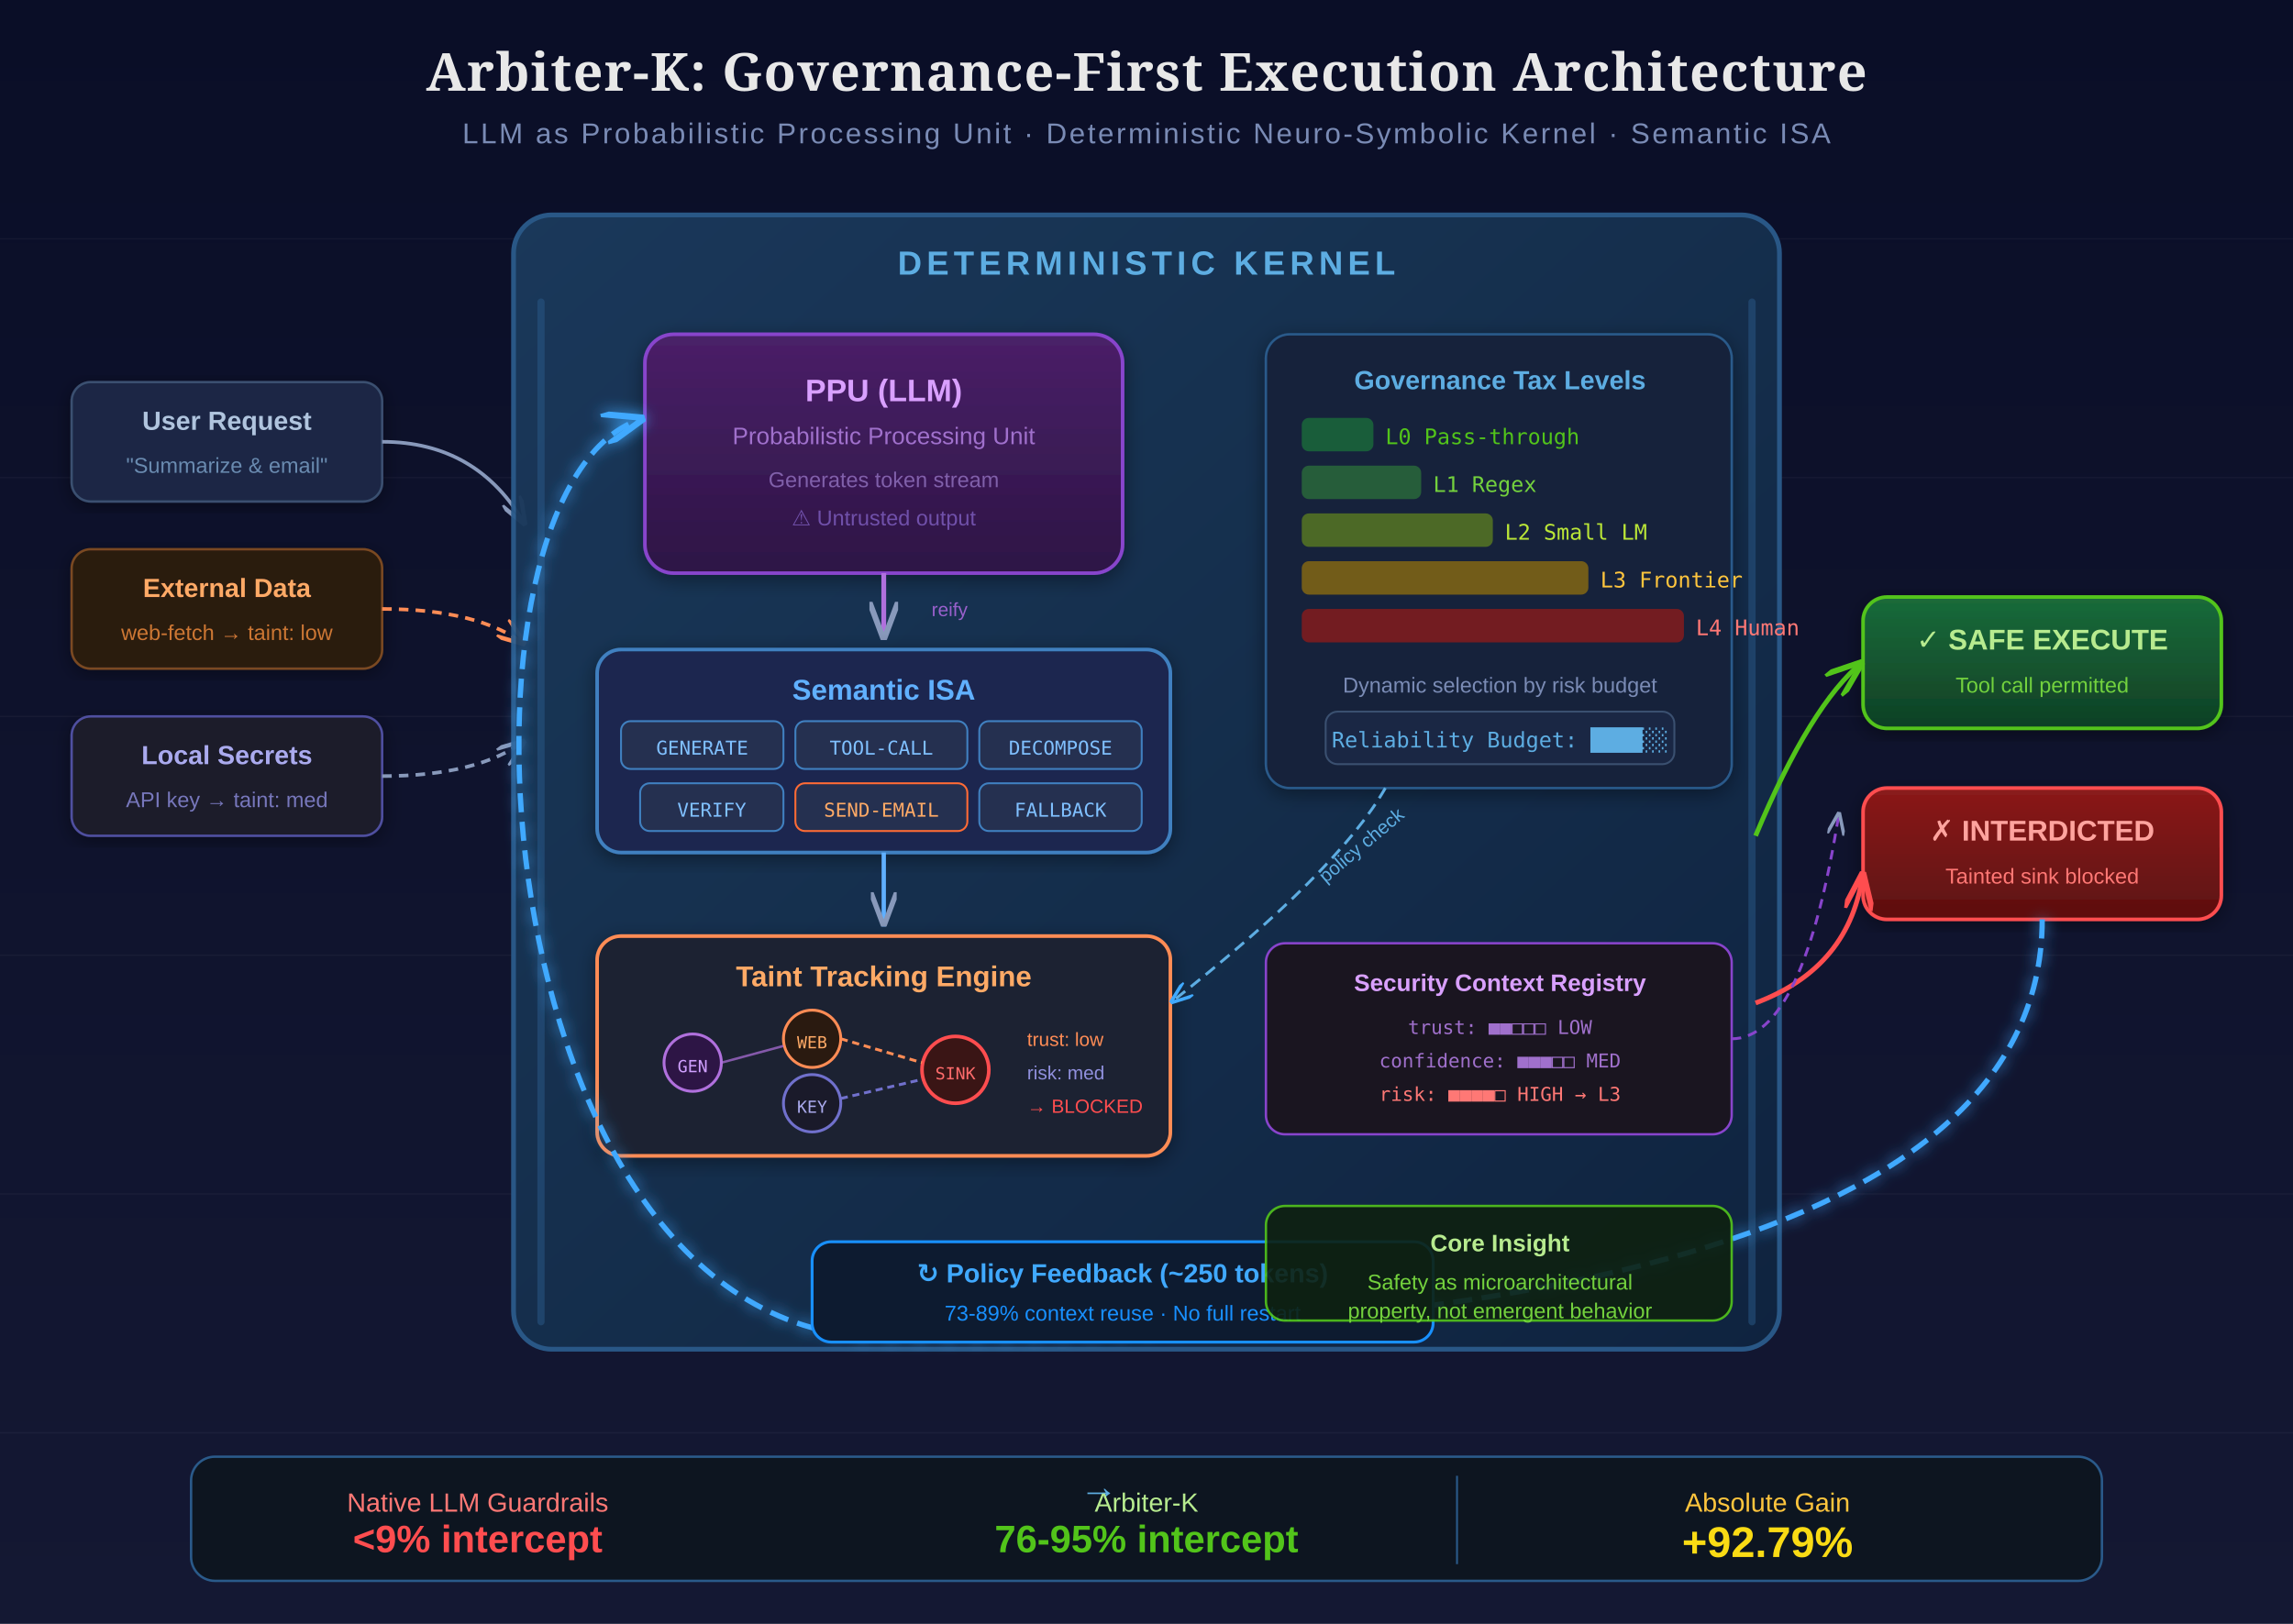
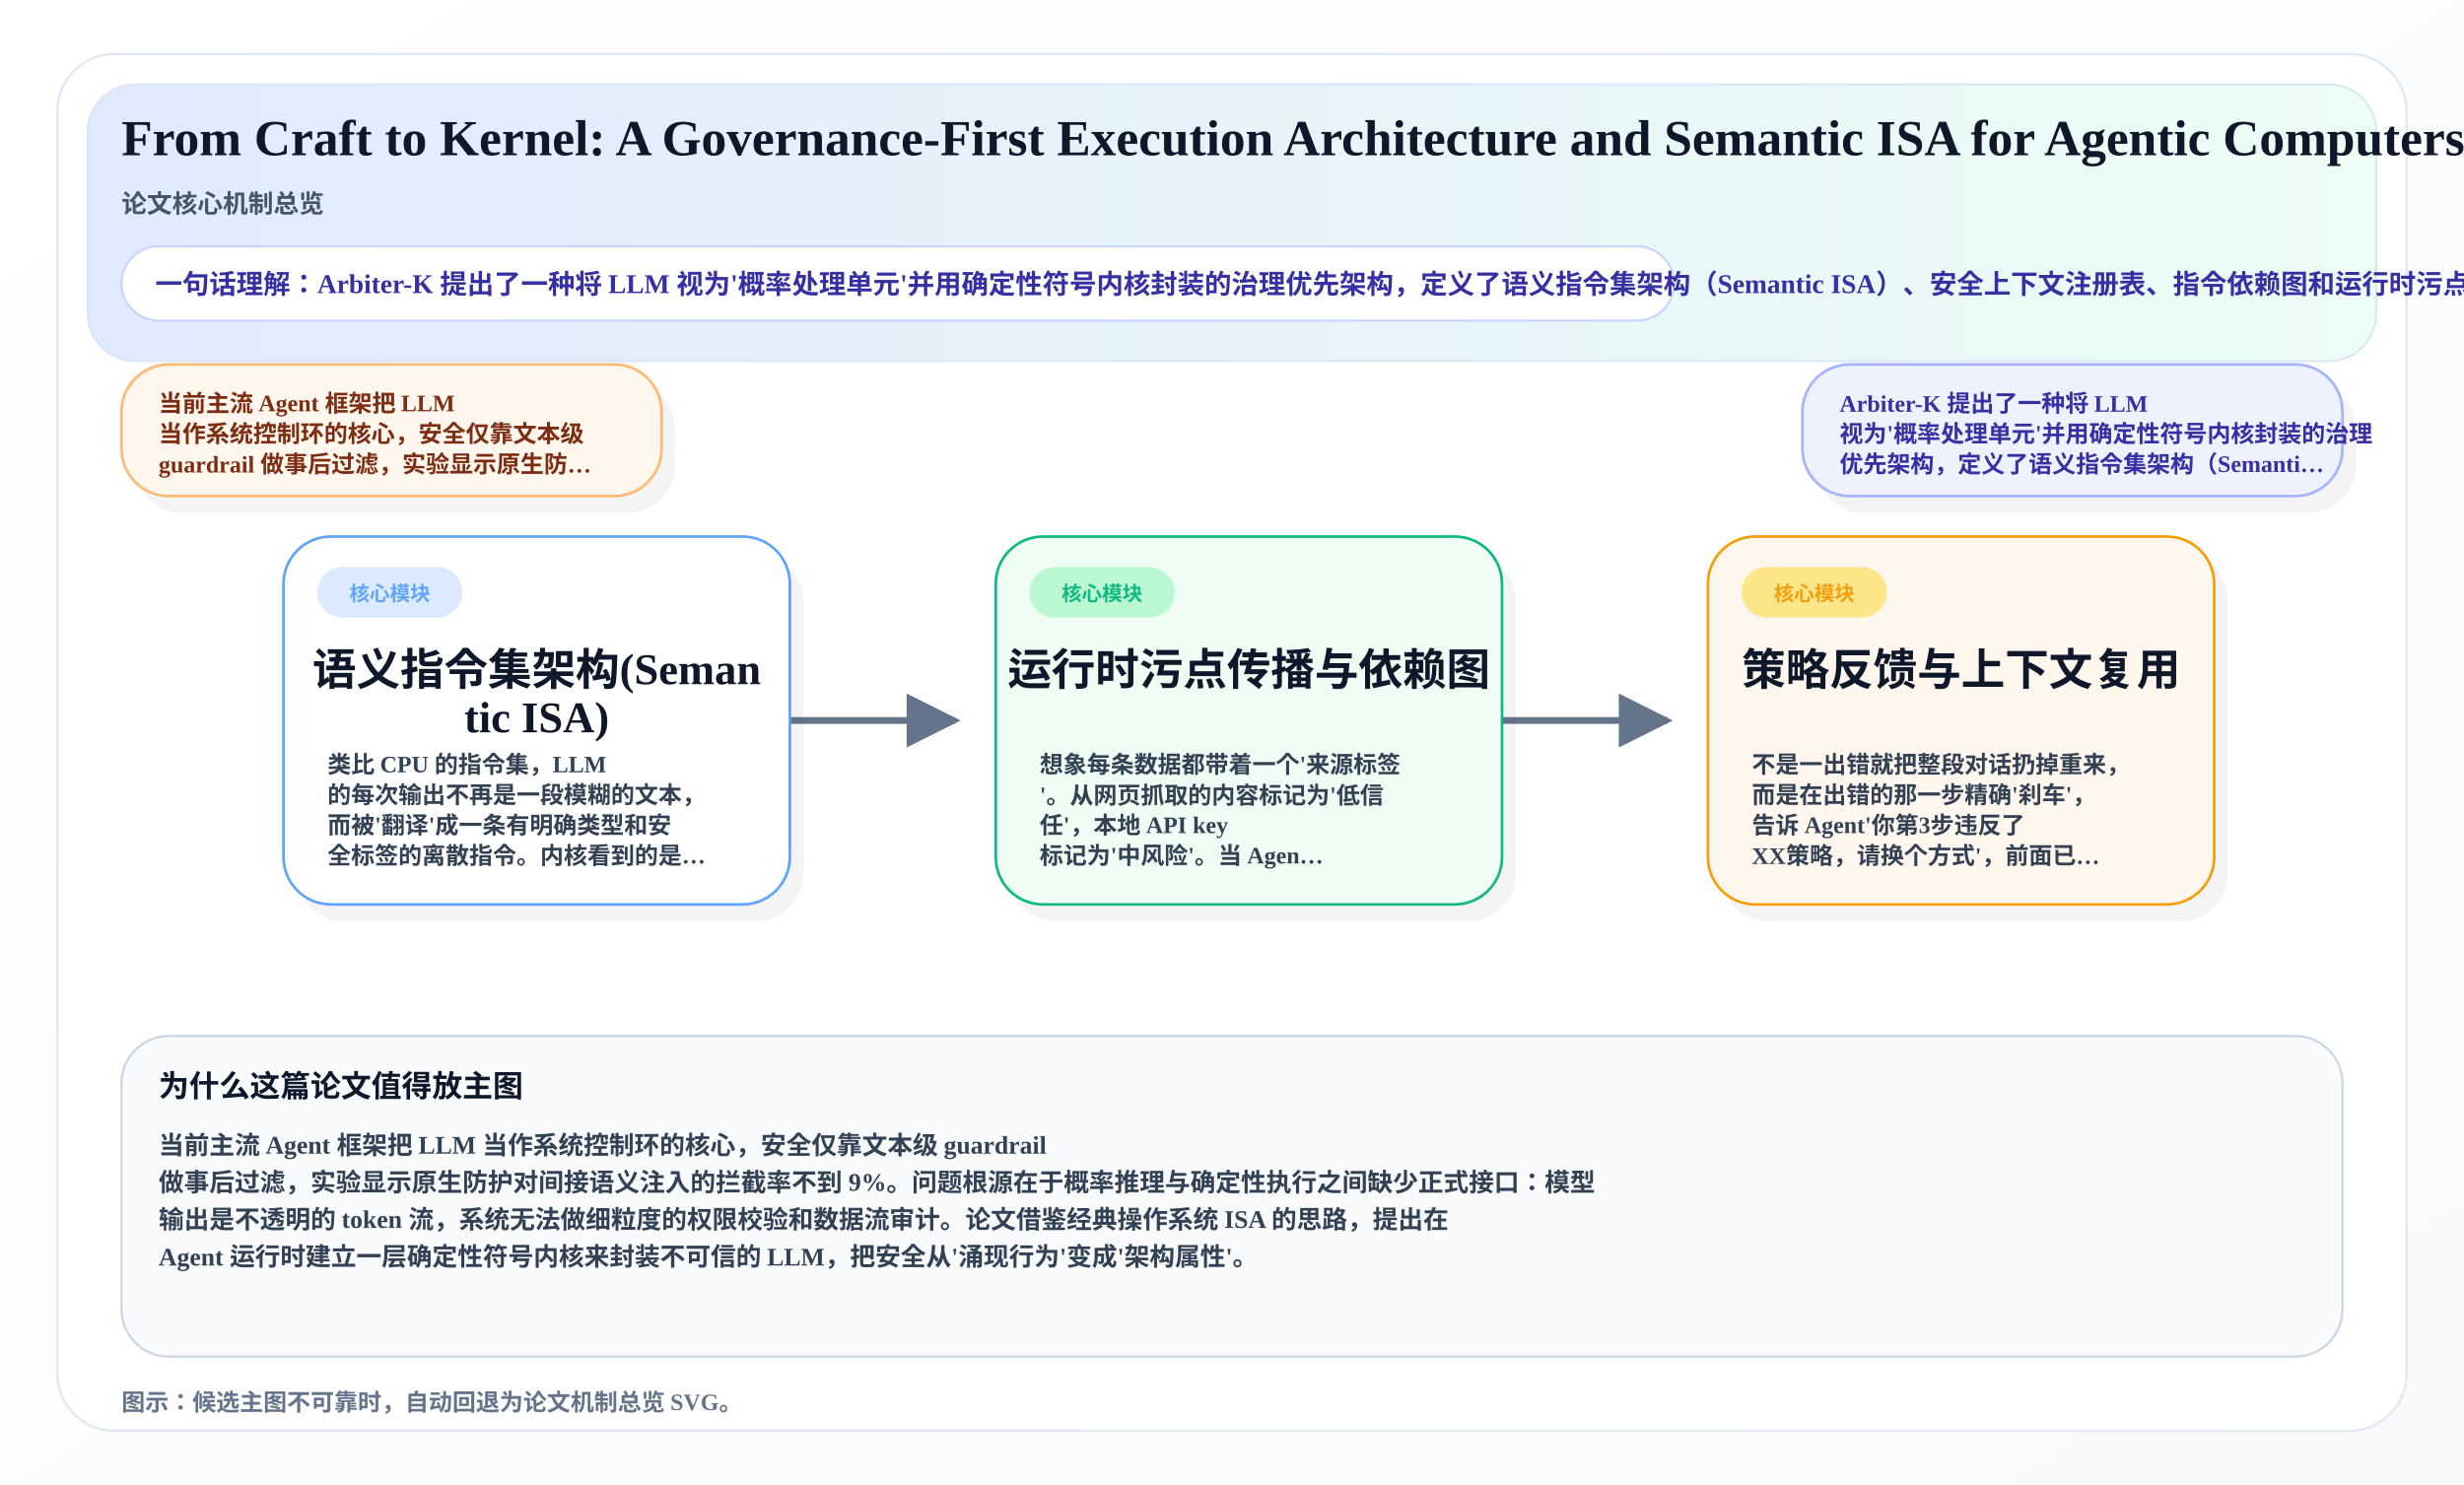
- <svg xmlns="http://www.w3.org/2000/svg" viewBox="0 0 960 680">
+ <svg xmlns="http://www.w3.org/2000/svg" width="1460" height="880" viewBox="0 0 1460 880">
  <defs>
-     <linearGradient id="bgGrad" x1="0" y1="0" x2="0" y2="1">
-       <stop offset="0%" stop-color="#0a0e27" />
-       <stop offset="100%" stop-color="#141833" />
+     <linearGradient id="overviewBg" x1="0%" y1="0%" x2="100%" y2="100%">
+       <stop offset="0%" stop-color="#FFFFFF" />
+       <stop offset="100%" stop-color="#F8FAFC" />
    </linearGradient>
-     <linearGradient id="kernelGrad" x1="0" y1="0" x2="1" y2="1">
-       <stop offset="0%" stop-color="#1a3a5c" />
-       <stop offset="100%" stop-color="#0f2440" />
+     <linearGradient id="heroBand" x1="0%" y1="0%" x2="100%" y2="0%">
+       <stop offset="0%" stop-color="#E0EAFF" />
+       <stop offset="100%" stop-color="#ECFDF5" />
    </linearGradient>
-     <linearGradient id="ppuGrad" x1="0" y1="0" x2="0" y2="1">
-       <stop offset="0%" stop-color="#4a2068" />
-       <stop offset="100%" stop-color="#2d1545" />
-     </linearGradient>
-     <linearGradient id="sinkGrad" x1="0" y1="0" x2="0" y2="1">
-       <stop offset="0%" stop-color="#8b1a1a" />
-       <stop offset="100%" stop-color="#5c1010" />
-     </linearGradient>
-     <linearGradient id="safeGrad" x1="0" y1="0" x2="0" y2="1">
-       <stop offset="0%" stop-color="#1a6b3a" />
-       <stop offset="100%" stop-color="#0f4025" />
-     </linearGradient>
-     <linearGradient id="taintGrad" x1="0" y1="0" x2="1" y2="0">
-       <stop offset="0%" stop-color="#ff6b35" />
-       <stop offset="100%" stop-color="#d4380d" />
-     </linearGradient>
-     <linearGradient id="feedbackGrad" x1="0" y1="0" x2="1" y2="0">
-       <stop offset="0%" stop-color="#1890ff" />
-       <stop offset="100%" stop-color="#096dd9" />
-     </linearGradient>
-     <filter id="glow">
-       <feGaussianBlur stdDeviation="3" result="blur" />
-       <feMerge>
-         <feMergeNode in="blur" />
-         <feMergeNode in="SourceGraphic" />
-       </feMerge>
-     </filter>
-     <filter id="softShadow">
-       <feDropShadow dx="0" dy="2" stdDeviation="4" flood-color="#000" flood-opacity="0.4" />
-     </filter>
-     <marker id="arrowWhite" markerWidth="8" markerHeight="6" refX="8" refY="3" orient="auto">
-       <path d="M0,0 L8,3 L0,6" fill="none" stroke="#8899bb" stroke-width="1.2" />
-     </marker>
-     <marker id="arrowOrange" markerWidth="8" markerHeight="6" refX="8" refY="3" orient="auto">
-       <path d="M0,0 L8,3 L0,6" fill="none" stroke="#ff8c55" stroke-width="1.2" />
-     </marker>
-     <marker id="arrowBlue" markerWidth="8" markerHeight="6" refX="8" refY="3" orient="auto">
-       <path d="M0,0 L8,3 L0,6" fill="none" stroke="#40a9ff" stroke-width="1.2" />
-     </marker>
-     <marker id="arrowGreen" markerWidth="8" markerHeight="6" refX="8" refY="3" orient="auto">
-       <path d="M0,0 L8,3 L0,6" fill="none" stroke="#52c41a" stroke-width="1.2" />
-     </marker>
-     <marker id="arrowRed" markerWidth="8" markerHeight="6" refX="8" refY="3" orient="auto">
-       <path d="M0,0 L8,3 L0,6" fill="none" stroke="#ff4d4f" stroke-width="1.2" />
+     <marker id="arrow" viewBox="0 0 10 10" refX="9" refY="5" markerWidth="8" markerHeight="8" orient="auto-start-reverse">
+       <path d="M 0 0 L 10 5 L 0 10 z" fill="#64748B" />
    </marker>
  </defs>
-   <rect width="960" height="680" fill="url(#bgGrad)" />
-   <g opacity="0.04" stroke="#ffffff" stroke-width="0.5">
-     <line x1="0" y1="100" x2="960" y2="100" />
-     <line x1="0" y1="200" x2="960" y2="200" />
-     <line x1="0" y1="300" x2="960" y2="300" />
-     <line x1="0" y1="400" x2="960" y2="400" />
-     <line x1="0" y1="500" x2="960" y2="500" />
-     <line x1="0" y1="600" x2="960" y2="600" />
-   </g>
-   <text x="480" y="38" text-anchor="middle" fill="#e8e8e8" font-family="Georgia, serif" font-size="22" font-weight="bold" letter-spacing="0.5">Arbiter-K: Governance-First Execution Architecture</text>
-   <text x="480" y="60" text-anchor="middle" fill="#7a8bb5" font-family="Arial, sans-serif" font-size="12" letter-spacing="1">LLM as Probabilistic Processing Unit · Deterministic Neuro-Symbolic Kernel · Semantic ISA</text>
-   <g filter="url(#softShadow)">
-     <rect x="30" y="160" width="130" height="50" rx="8" fill="#1a2744" stroke="#3a5070" stroke-width="1" />
-     <text x="95" y="180" text-anchor="middle" fill="#b0c4de" font-family="Arial, sans-serif" font-size="11" font-weight="bold">User Request</text>
-     <text x="95" y="198" text-anchor="middle" fill="#6a8ab0" font-family="Arial, sans-serif" font-size="9">"Summarize &amp; email"</text>
-   </g>
-   <g filter="url(#softShadow)">
-     <rect x="30" y="230" width="130" height="50" rx="8" fill="#2a1a10" stroke="#7a4a20" stroke-width="1" />
-     <text x="95" y="250" text-anchor="middle" fill="#ffaa66" font-family="Arial, sans-serif" font-size="11" font-weight="bold">External Data</text>
-     <text x="95" y="268" text-anchor="middle" fill="#cc7733" font-family="Arial, sans-serif" font-size="9">web-fetch → taint: low</text>
-   </g>
-   <g filter="url(#softShadow)">
-     <rect x="30" y="300" width="130" height="50" rx="8" fill="#1a1a2a" stroke="#5050a0" stroke-width="1" />
-     <text x="95" y="320" text-anchor="middle" fill="#aaaaee" font-family="Arial, sans-serif" font-size="11" font-weight="bold">Local Secrets</text>
-     <text x="95" y="338" text-anchor="middle" fill="#7777bb" font-family="Arial, sans-serif" font-size="9">API key → taint: med</text>
-   </g>
-   <path d="M160,185 Q200,185 220,220" fill="none" stroke="#8899bb" stroke-width="1.5" marker-end="url(#arrowWhite)" />
-   <path d="M160,255 Q200,255 220,270" fill="none" stroke="#ff8c55" stroke-width="1.5" marker-end="url(#arrowOrange)" stroke-dasharray="4,3" />
-   <path d="M160,325 Q200,325 220,310" fill="none" stroke="#8899bb" stroke-width="1.5" marker-end="url(#arrowWhite)" stroke-dasharray="4,3" />
-   <rect x="215" y="90" width="530" height="475" rx="16" fill="url(#kernelGrad)" stroke="#2a5a8a" stroke-width="2" opacity="0.95" />
-   <text x="480" y="115" text-anchor="middle" fill="#5dade2" font-family="Arial, sans-serif" font-size="14" font-weight="bold" letter-spacing="2">DETERMINISTIC KERNEL</text>
-   <rect x="225" y="125" width="3" height="430" rx="1.5" fill="#2a5a8a" opacity="0.5" />
-   <rect x="732" y="125" width="3" height="430" rx="1.5" fill="#2a5a8a" opacity="0.5" />
-   <rect x="270" y="140" width="200" height="100" rx="12" fill="url(#ppuGrad)" stroke="#8844cc" stroke-width="1.5" filter="url(#softShadow)" />
-   <text x="370" y="168" text-anchor="middle" fill="#d9a0ff" font-family="Arial, sans-serif" font-size="13" font-weight="bold">PPU (LLM)</text>
-   <text x="370" y="186" text-anchor="middle" fill="#a070cc" font-family="Arial, sans-serif" font-size="10">Probabilistic Processing Unit</text>
-   <text x="370" y="204" text-anchor="middle" fill="#8060aa" font-family="Arial, sans-serif" font-size="9">Generates token stream</text>
-   <text x="370" y="220" text-anchor="middle" fill="#7050aa" font-family="Arial, sans-serif" font-size="9">⚠ Untrusted output</text>
-   <path d="M370,240 L370,268" fill="none" stroke="#b070dd" stroke-width="2" marker-end="url(#arrowWhite)" />
-   <text x="390" y="258" fill="#9960cc" font-family="Arial, sans-serif" font-size="8">reify</text>
-   <rect x="250" y="272" width="240" height="85" rx="10" fill="#1a2850" stroke="#4080c0" stroke-width="1.5" filter="url(#softShadow)" />
-   <text x="370" y="293" text-anchor="middle" fill="#60b0ff" font-family="Arial, sans-serif" font-size="12" font-weight="bold">Semantic ISA</text>
-   <rect x="260" y="302" width="68" height="20" rx="4" fill="#253050" stroke="#4080c0" stroke-width="0.8" />
-   <text x="294" y="316" text-anchor="middle" fill="#80c0ff" font-family="monospace" font-size="8">GENERATE</text>
-   <rect x="333" y="302" width="72" height="20" rx="4" fill="#253050" stroke="#4080c0" stroke-width="0.8" />
-   <text x="369" y="316" text-anchor="middle" fill="#80c0ff" font-family="monospace" font-size="8">TOOL-CALL</text>
-   <rect x="410" y="302" width="68" height="20" rx="4" fill="#253050" stroke="#4080c0" stroke-width="0.8" />
-   <text x="444" y="316" text-anchor="middle" fill="#80c0ff" font-family="monospace" font-size="8">DECOMPOSE</text>
-   <rect x="268" y="328" width="60" height="20" rx="4" fill="#253050" stroke="#4080c0" stroke-width="0.8" />
-   <text x="298" y="342" text-anchor="middle" fill="#80c0ff" font-family="monospace" font-size="8">VERIFY</text>
-   <rect x="333" y="328" width="72" height="20" rx="4" fill="#253050" stroke="#ff6b35" stroke-width="0.8" />
-   <text x="369" y="342" text-anchor="middle" fill="#ffaa66" font-family="monospace" font-size="8">SEND-EMAIL</text>
-   <rect x="410" y="328" width="68" height="20" rx="4" fill="#253050" stroke="#4080c0" stroke-width="0.8" />
-   <text x="444" y="342" text-anchor="middle" fill="#80c0ff" font-family="monospace" font-size="8">FALLBACK</text>
-   <path d="M370,357 L370,388" fill="none" stroke="#60b0ff" stroke-width="1.8" marker-end="url(#arrowWhite)" />
-   <rect x="250" y="392" width="240" height="92" rx="10" fill="#1a2030" stroke="#ff8c55" stroke-width="1.5" filter="url(#softShadow)" />
-   <text x="370" y="413" text-anchor="middle" fill="#ffaa66" font-family="Arial, sans-serif" font-size="12" font-weight="bold">Taint Tracking Engine</text>
-   <circle cx="290" cy="445" r="12" fill="#2d1545" stroke="#b070dd" stroke-width="1.2" />
-   <text x="290" y="449" text-anchor="middle" fill="#d0a0ff" font-family="monospace" font-size="7">GEN</text>
-   <circle cx="340" cy="435" r="12" fill="#2a1a10" stroke="#ff8c55" stroke-width="1.2" />
-   <text x="340" y="439" text-anchor="middle" fill="#ffaa66" font-family="monospace" font-size="7">WEB</text>
-   <circle cx="340" cy="462" r="12" fill="#1a1a2a" stroke="#7070cc" stroke-width="1.2" />
-   <text x="340" y="466" text-anchor="middle" fill="#aaaaee" font-family="monospace" font-size="7">KEY</text>
-   <circle cx="400" cy="448" r="14" fill="#3a1515" stroke="#ff4d4f" stroke-width="1.5" />
-   <text x="400" y="452" text-anchor="middle" fill="#ff6b6b" font-family="monospace" font-size="7">SINK</text>
-   <line x1="302" y1="445" x2="328" y2="438" stroke="#b070dd" stroke-width="1" opacity="0.7" />
-   <line x1="352" y1="435" x2="386" y2="445" stroke="#ff8c55" stroke-width="1.2" stroke-dasharray="3,2" />
-   <line x1="352" y1="460" x2="386" y2="452" stroke="#7070cc" stroke-width="1.2" stroke-dasharray="3,2" />
-   <text x="430" y="438" fill="#ff8c55" font-family="Arial, sans-serif" font-size="8">trust: low</text>
-   <text x="430" y="452" fill="#9090dd" font-family="Arial, sans-serif" font-size="8">risk: med</text>
-   <text x="430" y="466" fill="#ff4d4f" font-family="Arial, sans-serif" font-size="8">→ BLOCKED</text>
-   <rect x="530" y="140" width="195" height="190" rx="10" fill="#12203a" stroke="#2a5a8a" stroke-width="1" filter="url(#softShadow)" />
-   <text x="628" y="163" text-anchor="middle" fill="#5dade2" font-family="Arial, sans-serif" font-size="11" font-weight="bold">Governance Tax Levels</text>
-   <rect x="545" y="175" width="30" height="14" rx="3" fill="#1a6b3a" opacity="0.8" />
-   <text x="580" y="186" fill="#52c41a" font-family="monospace" font-size="9">L0 Pass-through</text>
-   <rect x="545" y="195" width="50" height="14" rx="3" fill="#2a6b3a" opacity="0.8" />
-   <text x="600" y="206" fill="#73d13d" font-family="monospace" font-size="9">L1 Regex</text>
-   <rect x="545" y="215" width="80" height="14" rx="3" fill="#5a7a20" opacity="0.8" />
-   <text x="630" y="226" fill="#bae637" font-family="monospace" font-size="9">L2 Small LM</text>
-   <rect x="545" y="235" width="120" height="14" rx="3" fill="#8a6a10" opacity="0.8" />
-   <text x="670" y="246" fill="#ffc53d" font-family="monospace" font-size="9">L3 Frontier</text>
-   <rect x="545" y="255" width="160" height="14" rx="3" fill="#8b1a1a" opacity="0.8" />
-   <text x="710" y="266" fill="#ff7875" font-family="monospace" font-size="9">L4 Human</text>
-   <text x="628" y="290" text-anchor="middle" fill="#7a8bb5" font-family="Arial, sans-serif" font-size="9">Dynamic selection by risk budget</text>
-   <rect x="555" y="298" width="146" height="22" rx="5" fill="#1a2744" stroke="#3a5070" stroke-width="0.8" />
-   <text x="628" y="313" text-anchor="middle" fill="#5dade2" font-family="monospace" font-size="9">Reliability Budget: ████░░</text>
-   <path d="M580,330 Q560,365 490,420" fill="none" stroke="#5dade2" stroke-width="1.2" stroke-dasharray="5,3" marker-end="url(#arrowBlue)" />
-   <text x="555" y="370" fill="#5dade2" font-family="Arial, sans-serif" font-size="8" transform="rotate(-40,555,370)">policy check</text>
-   <g filter="url(#softShadow)">
-     <rect x="780" y="250" width="150" height="55" rx="10" fill="url(#safeGrad)" stroke="#52c41a" stroke-width="1.5" />
-     <text x="855" y="272" text-anchor="middle" fill="#b7eb8f" font-family="Arial, sans-serif" font-size="12" font-weight="bold">✓ SAFE EXECUTE</text>
-     <text x="855" y="290" text-anchor="middle" fill="#73d13d" font-family="Arial, sans-serif" font-size="9">Tool call permitted</text>
-   </g>
-   <g filter="url(#softShadow)">
-     <rect x="780" y="330" width="150" height="55" rx="10" fill="url(#sinkGrad)" stroke="#ff4d4f" stroke-width="1.5" />
-     <text x="855" y="352" text-anchor="middle" fill="#ffa39e" font-family="Arial, sans-serif" font-size="12" font-weight="bold">✗ INTERDICTED</text>
-     <text x="855" y="370" text-anchor="middle" fill="#ff7875" font-family="Arial, sans-serif" font-size="9">Tainted sink blocked</text>
-   </g>
-   <path d="M735,350 Q758,295 780,277" fill="none" stroke="#52c41a" stroke-width="2" marker-end="url(#arrowGreen)" />
-   <path d="M735,420 Q775,405 780,365" fill="none" stroke="#ff4d4f" stroke-width="2" marker-end="url(#arrowRed)" />
-   <path d="M855,385 C855,530 600,560 370,560 C200,560 180,200 270,175" fill="none" stroke="#40a9ff" stroke-width="2.2" stroke-dasharray="8,4" marker-end="url(#arrowBlue)" filter="url(#glow)" />
-   <rect x="340" y="520" width="260" height="42" rx="8" fill="#0d1b30" stroke="#1890ff" stroke-width="1.2" />
-   <text x="470" y="537" text-anchor="middle" fill="#40a9ff" font-family="Arial, sans-serif" font-size="11" font-weight="bold">↻ Policy Feedback (~250 tokens)</text>
-   <text x="470" y="553" text-anchor="middle" fill="#1890ff" font-family="Arial, sans-serif" font-size="9">73-89% context reuse · No full restart</text>
-   <rect x="80" y="610" width="800" height="52" rx="10" fill="#0d1520" stroke="#2a5a8a" stroke-width="1" />
-   <text x="200" y="633" text-anchor="middle" fill="#ff7875" font-family="Arial, sans-serif" font-size="11">Native LLM Guardrails</text>
-   <text x="200" y="650" text-anchor="middle" fill="#ff4d4f" font-family="Arial, sans-serif" font-size="16" font-weight="bold">&lt;9% intercept</text>
-   <text x="460" y="628" text-anchor="middle" fill="#5dade2" font-family="Arial, sans-serif" font-size="16">→</text>
-   <text x="480" y="633" text-anchor="middle" fill="#b7eb8f" font-family="Arial, sans-serif" font-size="11">Arbiter-K</text>
-   <text x="480" y="650" text-anchor="middle" fill="#52c41a" font-family="Arial, sans-serif" font-size="16" font-weight="bold">76-95% intercept</text>
-   <line x1="610" y1="618" x2="610" y2="655" stroke="#2a5a8a" stroke-width="0.8" />
-   <text x="740" y="633" text-anchor="middle" fill="#ffc53d" font-family="Arial, sans-serif" font-size="11">Absolute Gain</text>
-   <text x="740" y="652" text-anchor="middle" fill="#fadb14" font-family="Arial, sans-serif" font-size="18" font-weight="bold">+92.79%</text>
-   <rect x="530" y="395" width="195" height="80" rx="8" fill="#1a1520" stroke="#8844cc" stroke-width="1" />
-   <text x="628" y="415" text-anchor="middle" fill="#d9a0ff" font-family="Arial, sans-serif" font-size="10" font-weight="bold">Security Context Registry</text>
-   <text x="628" y="433" text-anchor="middle" fill="#a070cc" font-family="monospace" font-size="8">trust: ■■□□□ LOW</text>
-   <text x="628" y="447" text-anchor="middle" fill="#a070cc" font-family="monospace" font-size="8">confidence: ■■■□□ MED</text>
-   <text x="628" y="461" text-anchor="middle" fill="#ff7875" font-family="monospace" font-size="8">risk: ■■■■□ HIGH → L3</text>
-   <path d="M725,435 Q755,435 770,340" fill="none" stroke="#8844cc" stroke-width="1.2" stroke-dasharray="4,3" marker-end="url(#arrowWhite)" />
-   <rect x="530" y="505" width="195" height="48" rx="8" fill="#0d2010" stroke="#52c41a" stroke-width="1" opacity="0.9" />
-   <text x="628" y="524" text-anchor="middle" fill="#b7eb8f" font-family="Arial, sans-serif" font-size="10" font-weight="bold">Core Insight</text>
-   <text x="628" y="540" text-anchor="middle" fill="#73d13d" font-family="Arial, sans-serif" font-size="9">Safety as microarchitectural</text>
-   <text x="628" y="552" text-anchor="middle" fill="#73d13d" font-family="Arial, sans-serif" font-size="9">property, not emergent behavior</text>
+   <rect x="0" y="0" width="1460" height="880" fill="url(#overviewBg)" />
+   <rect x="34" y="32" width="1392" height="816" rx="34" fill="#FFFFFF" stroke="#E2E8F0" stroke-width="1.4" />
+   <rect x="52" y="50" width="1356" height="164" rx="28" fill="url(#heroBand)" stroke="#D8E6F5" stroke-width="1.2" />
+   <text x="72" y="92" font-size="30" font-weight="800" fill="#0F172A">From Craft to Kernel: A Governance-First Execution Architecture and Semantic ISA for Agentic Computers</text>
+   <text x="72" y="126" font-size="15" font-weight="700" fill="#475569">论文核心机制总览</text>
+   <rect x="72" y="146" width="920" height="44" rx="22" fill="#FFFFFF" stroke="#C7D2FE" stroke-width="1.2" />
+   <text x="92" y="174" font-size="16" font-weight="700" fill="#3730A3">一句话理解：Arbiter-K 提出了一种将 LLM 视为'概率处理单元'并用确定性符号内核封装的治理优先架构，定义了语义指令集架构（Semantic ISA）、安全上下文注册表、指令依赖图和运行时污点传播机制，</text>
+   <rect x="80.0" y="226.0" width="320.0" height="78.0" rx="28" fill="#0F172A" opacity="0.05" />
+   <rect x="72.0" y="216.0" width="320.0" height="78.0" rx="28" fill="#FFF7ED" stroke="#FDBA74" stroke-width="1.6" />
+   <text x="94" y="244.0" font-size="14" font-weight="700" fill="#7C2D12">当前主流 Agent 框架把 LLM</text>
+   <text x="94" y="262.0" font-size="14" font-weight="700" fill="#7C2D12">当作系统控制环的核心，安全仅靠文本级</text>
+   <text x="94" y="280.0" font-size="14" font-weight="700" fill="#7C2D12">guardrail 做事后过滤，实验显示原生防…</text>
+   <rect x="1076.0" y="226.0" width="320.0" height="78.0" rx="28" fill="#0F172A" opacity="0.05" />
+   <rect x="1068.0" y="216.0" width="320.0" height="78.0" rx="28" fill="#EEF2FF" stroke="#A5B4FC" stroke-width="1.6" />
+   <text x="1090" y="244.0" font-size="14" font-weight="700" fill="#3730A3">Arbiter-K 提出了一种将 LLM</text>
+   <text x="1090" y="262.0" font-size="14" font-weight="700" fill="#3730A3">视为'概率处理单元'并用确定性符号内核封装的治理</text>
+   <text x="1090" y="280.0" font-size="14" font-weight="700" fill="#3730A3">优先架构，定义了语义指令集架构（Semanti…</text>
+   <path d="M 468.0 427.0 C 502.0 427.0, 532.0 427.0, 566.0 427.0" fill="none" stroke="#64748B" stroke-width="4" marker-end="url(#arrow)" />
+   <path d="M 890.0 427.0 C 924.0 427.0, 954.0 427.0, 988.0 427.0" fill="none" stroke="#64748B" stroke-width="4" marker-end="url(#arrow)" />
+   <rect x="176.0" y="328.0" width="300.0" height="218.0" rx="28" fill="#0F172A" opacity="0.05" />
+   <rect x="168.0" y="318.0" width="300.0" height="218.0" rx="28" fill="#FFFFFF" stroke="#60A5FA" stroke-width="1.6" />
+   <rect x="188.0" y="336.0" width="86" height="30" rx="15" fill="#DBEAFE" />
+   <text x="231.0" y="356.0" text-anchor="middle" font-size="12" font-weight="800" fill="#60A5FA">核心模块</text>
+   <text x="318.0" y="406.0" text-anchor="middle" font-size="26" font-weight="800" fill="#0F172A">语义指令集架构(Seman</text>
+   <text x="318.0" y="434.0" text-anchor="middle" font-size="26" font-weight="800" fill="#0F172A">tic ISA)</text>
+   <text x="194.0" y="458.0" font-size="14" font-weight="600" fill="#334155">类比 CPU 的指令集，LLM</text>
+   <text x="194.0" y="476.0" font-size="14" font-weight="600" fill="#334155">的每次输出不再是一段模糊的文本，</text>
+   <text x="194.0" y="494.0" font-size="14" font-weight="600" fill="#334155">而被'翻译'成一条有明确类型和安</text>
+   <text x="194.0" y="512.0" font-size="14" font-weight="600" fill="#334155">全标签的离散指令。内核看到的是…</text>
+   <rect x="598.0" y="328.0" width="300.0" height="218.0" rx="28" fill="#0F172A" opacity="0.05" />
+   <rect x="590.0" y="318.0" width="300.0" height="218.0" rx="28" fill="#F0FDF4" stroke="#10B981" stroke-width="1.6" />
+   <rect x="610.0" y="336.0" width="86" height="30" rx="15" fill="#BBF7D0" />
+   <text x="653.0" y="356.0" text-anchor="middle" font-size="12" font-weight="800" fill="#10B981">核心模块</text>
+   <text x="740.0" y="406.0" text-anchor="middle" font-size="26" font-weight="800" fill="#0F172A">运行时污点传播与依赖图</text>
+   <text x="616.0" y="458.0" font-size="14" font-weight="600" fill="#334155">想象每条数据都带着一个'来源标签</text>
+   <text x="616.0" y="476.0" font-size="14" font-weight="600" fill="#334155">'。从网页抓取的内容标记为'低信</text>
+   <text x="616.0" y="494.0" font-size="14" font-weight="600" fill="#334155">任'，本地 API key</text>
+   <text x="616.0" y="512.0" font-size="14" font-weight="600" fill="#334155">标记为'中风险'。当 Agen…</text>
+   <rect x="1020.0" y="328.0" width="300.0" height="218.0" rx="28" fill="#0F172A" opacity="0.05" />
+   <rect x="1012.0" y="318.0" width="300.0" height="218.0" rx="28" fill="#FFF7ED" stroke="#F59E0B" stroke-width="1.6" />
+   <rect x="1032.0" y="336.0" width="86" height="30" rx="15" fill="#FDE68A" />
+   <text x="1075.0" y="356.0" text-anchor="middle" font-size="12" font-weight="800" fill="#F59E0B">核心模块</text>
+   <text x="1162.0" y="406.0" text-anchor="middle" font-size="26" font-weight="800" fill="#0F172A">策略反馈与上下文复用</text>
+   <text x="1038.0" y="458.0" font-size="14" font-weight="600" fill="#334155">不是一出错就把整段对话扔掉重来，</text>
+   <text x="1038.0" y="476.0" font-size="14" font-weight="600" fill="#334155">而是在出错的那一步精确'刹车'，</text>
+   <text x="1038.0" y="494.0" font-size="14" font-weight="600" fill="#334155">告诉 Agent'你第3步违反了</text>
+   <text x="1038.0" y="512.0" font-size="14" font-weight="600" fill="#334155">XX策略，请换个方式'，前面已…</text>
+   <rect x="72" y="614" width="1316" height="190" rx="28" fill="#F8FAFC" stroke="#CBD5E1" stroke-width="1.3" />
+   <text x="94" y="650" font-size="18" font-weight="800" fill="#0F172A">为什么这篇论文值得放主图</text>
+   <text x="94" y="684.0" font-size="15" font-weight="600" fill="#334155">当前主流 Agent 框架把 LLM 当作系统控制环的核心，安全仅靠文本级 guardrail</text>
+   <text x="94" y="706.0" font-size="15" font-weight="600" fill="#334155">做事后过滤，实验显示原生防护对间接语义注入的拦截率不到 9%。问题根源在于概率推理与确定性执行之间缺少正式接口：模型</text>
+   <text x="94" y="728.0" font-size="15" font-weight="600" fill="#334155">输出是不透明的 token 流，系统无法做细粒度的权限校验和数据流审计。论文借鉴经典操作系统 ISA 的思路，提出在</text>
+   <text x="94" y="750.0" font-size="15" font-weight="600" fill="#334155">Agent 运行时建立一层确定性符号内核来封装不可信的 LLM，把安全从'涌现行为'变成'架构属性'。</text>
+   <text x="72" y="836" font-size="14" font-weight="600" fill="#64748B">图示：候选主图不可靠时，自动回退为论文机制总览 SVG。</text>
</svg>
